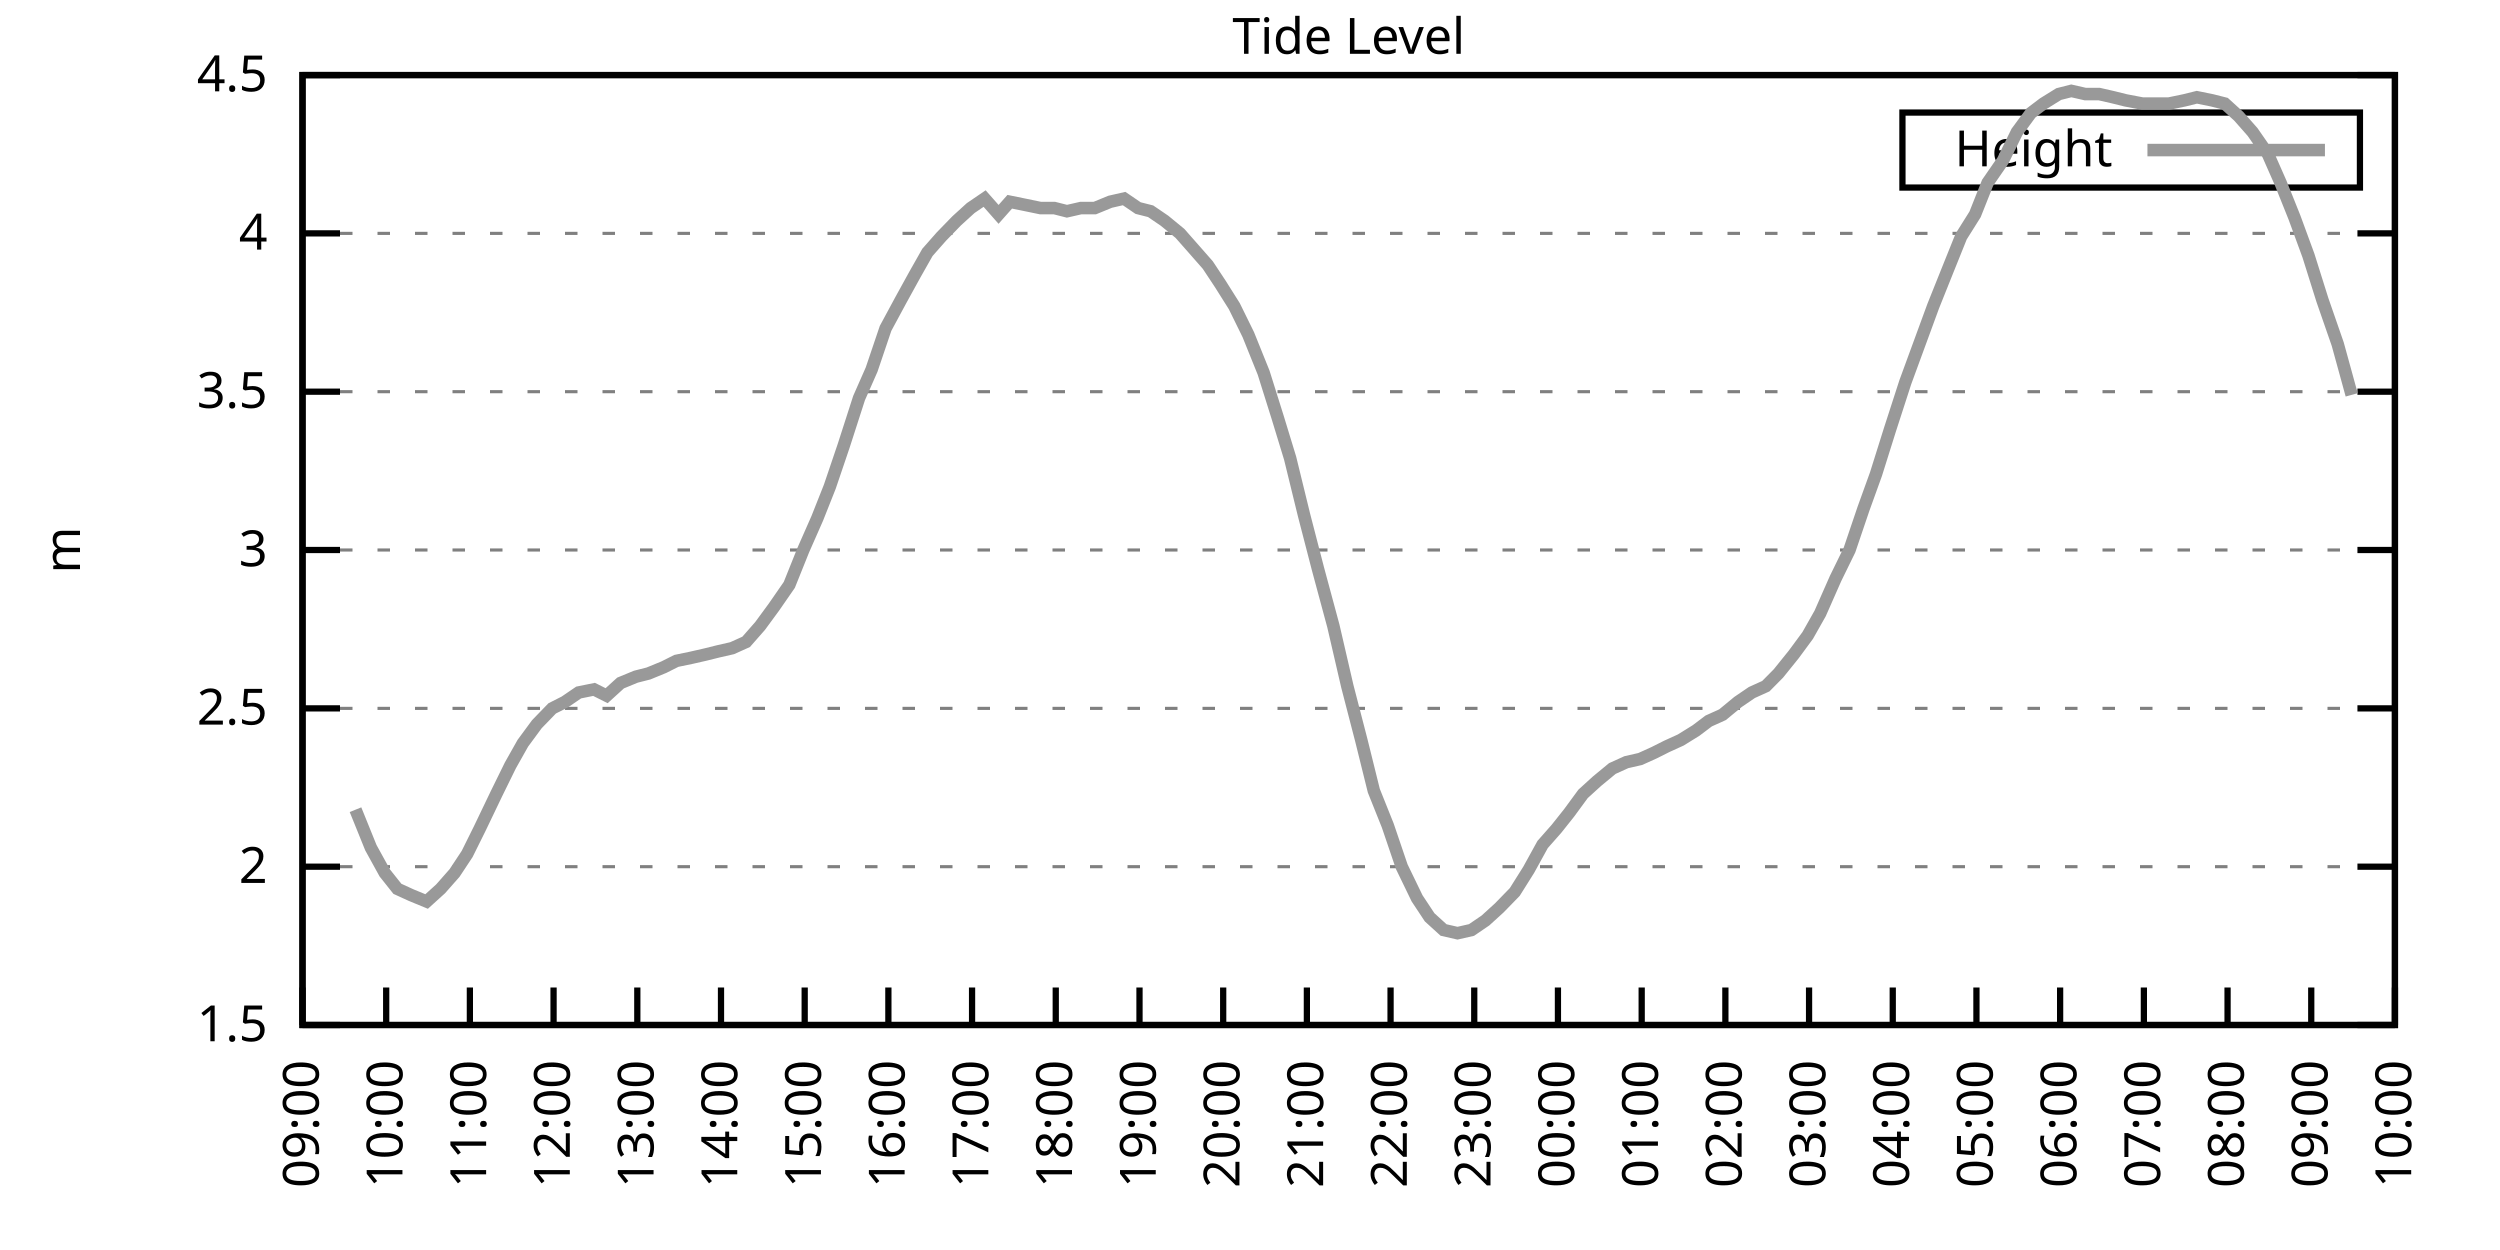
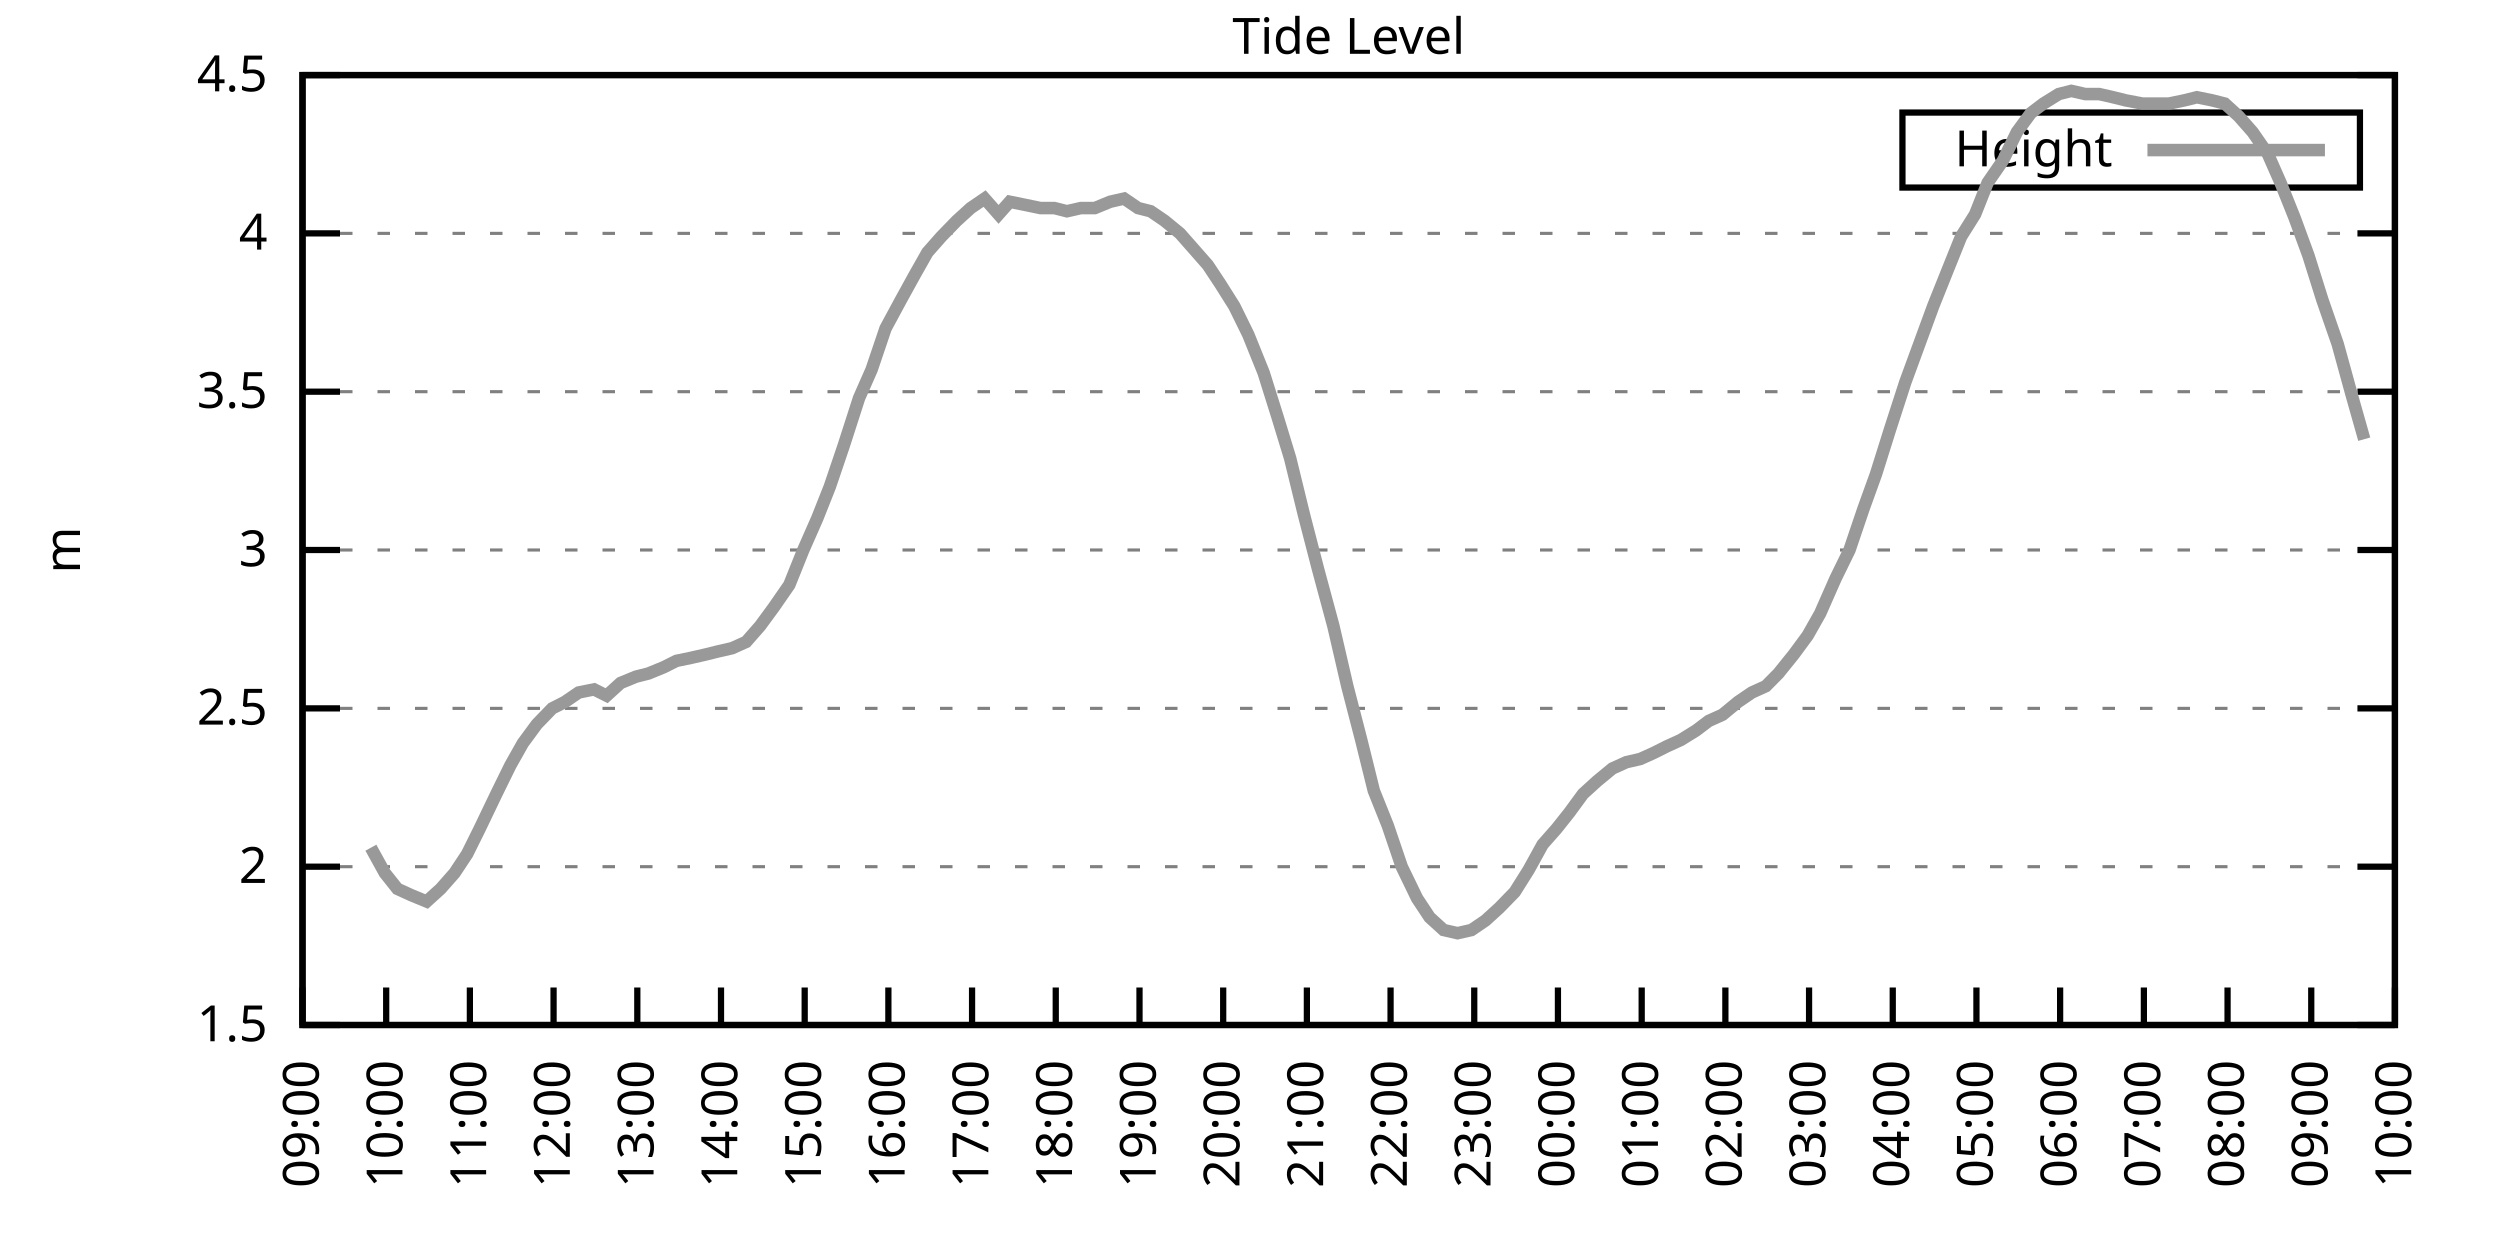
<svg xmlns="http://www.w3.org/2000/svg" xmlns:xlink="http://www.w3.org/1999/xlink" width="400" height="200" viewBox="0 0 400 200">
  <g id="gnuplot_canvas">
    <rect x="0" y="0" width="400" height="200" fill="none" />
    <defs>
      <circle id="gpDot" r="0.5" stroke-width="0.5" stroke="currentColor" />
      <path id="gpPt0" stroke-width="0.333" stroke="currentColor" d="M-1,0 h2 M0,-1 v2" />
      <path id="gpPt1" stroke-width="0.333" stroke="currentColor" d="M-1,-1 L1,1 M1,-1 L-1,1" />
      <path id="gpPt2" stroke-width="0.333" stroke="currentColor" d="M-1,0 L1,0 M0,-1 L0,1 M-1,-1 L1,1 M-1,1 L1,-1" />
      <rect id="gpPt3" stroke-width="0.333" stroke="currentColor" x="-1" y="-1" width="2" height="2" />
      <rect id="gpPt4" stroke-width="0.333" stroke="currentColor" fill="currentColor" x="-1" y="-1" width="2" height="2" />
      <circle id="gpPt5" stroke-width="0.333" stroke="currentColor" cx="0" cy="0" r="1" />
      <use xlink:href="#gpPt5" id="gpPt6" fill="currentColor" stroke="none" />
      <path id="gpPt7" stroke-width="0.333" stroke="currentColor" d="M0,-1.33 L-1.33,0.67 L1.33,0.67 z" />
      <use xlink:href="#gpPt7" id="gpPt8" fill="currentColor" stroke="none" />
      <use xlink:href="#gpPt7" id="gpPt9" stroke="currentColor" transform="rotate(180)" />
      <use xlink:href="#gpPt9" id="gpPt10" fill="currentColor" stroke="none" />
      <use xlink:href="#gpPt3" id="gpPt11" stroke="currentColor" transform="rotate(45)" />
      <use xlink:href="#gpPt11" id="gpPt12" fill="currentColor" stroke="none" />
      <path id="gpPt13" stroke-width="0.333" stroke="currentColor" d="M0,1.330 L1.265,0.411 L0.782,-1.067 L-0.782,-1.076 L-1.265,0.411 z" />
      <use xlink:href="#gpPt13" id="gpPt14" fill="currentColor" stroke="none" />
      <filter id="textbox" filterUnits="objectBoundingBox" x="0" y="0" height="1" width="1">
        <feFlood flood-color="white" flood-opacity="1" result="bgnd" />
        <feComposite in="SourceGraphic" in2="bgnd" operator="atop" />
      </filter>
      <filter id="greybox" filterUnits="objectBoundingBox" x="0" y="0" height="1" width="1">
        <feFlood flood-color="lightgrey" flood-opacity="1" result="grey" />
        <feComposite in="SourceGraphic" in2="grey" operator="atop" />
      </filter>
    </defs>
    <g fill="none" color="white" stroke="currentColor" stroke-width="1.00" stroke-linecap="butt" stroke-linejoin="miter">
</g>
    <g fill="none" color="black" stroke="currentColor" stroke-width="1.00" stroke-linecap="butt" stroke-linejoin="miter">
      <g stroke="none" shape-rendering="crispEdges">
        <polygon fill="rgb(255, 255, 255)" points="48.40,164.00 383.18,164.00 383.18,12.02 48.40,12.02 " />
      </g>
    </g>
    <g fill="none" color="black" stroke="currentColor" stroke-width="1.00" stroke-linecap="butt" stroke-linejoin="miter">
</g>
    <g fill="none" color="black" stroke="black" stroke-width="0.50" stroke-linecap="butt" stroke-linejoin="miter">
</g>
    <g fill="none" color="gray" stroke="currentColor" stroke-width="0.50" stroke-linecap="butt" stroke-linejoin="miter">
      <path stroke="gray" stroke-dasharray="2,4" class="gridline" d="M48.40,164.00 L383.19,164.00  " />
    </g>
    <g fill="none" color="gray" stroke="gray" stroke-width="1.00" stroke-linecap="butt" stroke-linejoin="miter">
</g>
    <g fill="none" color="black" stroke="currentColor" stroke-width="1.00" stroke-linecap="butt" stroke-linejoin="miter">
      <path stroke="black" d="M48.40,164.00 L54.40,164.00 M383.19,164.00 L377.19,164.00  " />
      <g transform="translate(42.80,166.60)" stroke="none" fill="black" font-family="Sans" font-size="8.00" text-anchor="end">
        <text>
          <tspan font-family="Sans"> 1.5</tspan>
        </text>
      </g>
    </g>
    <g fill="none" color="black" stroke="currentColor" stroke-width="1.00" stroke-linecap="butt" stroke-linejoin="miter">
</g>
    <g fill="none" color="black" stroke="black" stroke-width="0.50" stroke-linecap="butt" stroke-linejoin="miter">
</g>
    <g fill="none" color="gray" stroke="currentColor" stroke-width="0.50" stroke-linecap="butt" stroke-linejoin="miter">
      <path stroke="gray" stroke-dasharray="2,4" class="gridline" d="M48.40,138.67 L383.19,138.67  " />
    </g>
    <g fill="none" color="gray" stroke="gray" stroke-width="1.00" stroke-linecap="butt" stroke-linejoin="miter">
</g>
    <g fill="none" color="black" stroke="currentColor" stroke-width="1.00" stroke-linecap="butt" stroke-linejoin="miter">
      <path stroke="black" d="M48.40,138.67 L54.40,138.67 M383.19,138.67 L377.19,138.67  " />
      <g transform="translate(42.80,141.27)" stroke="none" fill="black" font-family="Sans" font-size="8.00" text-anchor="end">
        <text>
          <tspan font-family="Sans"> 2</tspan>
        </text>
      </g>
    </g>
    <g fill="none" color="black" stroke="currentColor" stroke-width="1.00" stroke-linecap="butt" stroke-linejoin="miter">
</g>
    <g fill="none" color="black" stroke="black" stroke-width="0.50" stroke-linecap="butt" stroke-linejoin="miter">
</g>
    <g fill="none" color="gray" stroke="currentColor" stroke-width="0.50" stroke-linecap="butt" stroke-linejoin="miter">
      <path stroke="gray" stroke-dasharray="2,4" class="gridline" d="M48.40,113.34 L383.19,113.34  " />
    </g>
    <g fill="none" color="gray" stroke="gray" stroke-width="1.00" stroke-linecap="butt" stroke-linejoin="miter">
</g>
    <g fill="none" color="black" stroke="currentColor" stroke-width="1.00" stroke-linecap="butt" stroke-linejoin="miter">
      <path stroke="black" d="M48.40,113.34 L54.40,113.34 M383.19,113.34 L377.19,113.34  " />
      <g transform="translate(42.80,115.94)" stroke="none" fill="black" font-family="Sans" font-size="8.00" text-anchor="end">
        <text>
          <tspan font-family="Sans"> 2.5</tspan>
        </text>
      </g>
    </g>
    <g fill="none" color="black" stroke="currentColor" stroke-width="1.00" stroke-linecap="butt" stroke-linejoin="miter">
</g>
    <g fill="none" color="black" stroke="black" stroke-width="0.50" stroke-linecap="butt" stroke-linejoin="miter">
</g>
    <g fill="none" color="gray" stroke="currentColor" stroke-width="0.50" stroke-linecap="butt" stroke-linejoin="miter">
      <path stroke="gray" stroke-dasharray="2,4" class="gridline" d="M48.40,88.00 L383.19,88.00  " />
    </g>
    <g fill="none" color="gray" stroke="gray" stroke-width="1.00" stroke-linecap="butt" stroke-linejoin="miter">
</g>
    <g fill="none" color="black" stroke="currentColor" stroke-width="1.00" stroke-linecap="butt" stroke-linejoin="miter">
      <path stroke="black" d="M48.40,88.00 L54.40,88.00 M383.19,88.00 L377.19,88.00  " />
      <g transform="translate(42.80,90.60)" stroke="none" fill="black" font-family="Sans" font-size="8.00" text-anchor="end">
        <text>
          <tspan font-family="Sans"> 3</tspan>
        </text>
      </g>
    </g>
    <g fill="none" color="black" stroke="currentColor" stroke-width="1.00" stroke-linecap="butt" stroke-linejoin="miter">
</g>
    <g fill="none" color="black" stroke="black" stroke-width="0.50" stroke-linecap="butt" stroke-linejoin="miter">
</g>
    <g fill="none" color="gray" stroke="currentColor" stroke-width="0.50" stroke-linecap="butt" stroke-linejoin="miter">
      <path stroke="gray" stroke-dasharray="2,4" class="gridline" d="M48.40,62.67 L383.19,62.67  " />
    </g>
    <g fill="none" color="gray" stroke="gray" stroke-width="1.00" stroke-linecap="butt" stroke-linejoin="miter">
</g>
    <g fill="none" color="black" stroke="currentColor" stroke-width="1.00" stroke-linecap="butt" stroke-linejoin="miter">
      <path stroke="black" d="M48.40,62.67 L54.40,62.67 M383.19,62.67 L377.19,62.67  " />
      <g transform="translate(42.80,65.27)" stroke="none" fill="black" font-family="Sans" font-size="8.00" text-anchor="end">
        <text>
          <tspan font-family="Sans"> 3.5</tspan>
        </text>
      </g>
    </g>
    <g fill="none" color="black" stroke="currentColor" stroke-width="1.00" stroke-linecap="butt" stroke-linejoin="miter">
</g>
    <g fill="none" color="black" stroke="black" stroke-width="0.50" stroke-linecap="butt" stroke-linejoin="miter">
</g>
    <g fill="none" color="gray" stroke="currentColor" stroke-width="0.50" stroke-linecap="butt" stroke-linejoin="miter">
      <path stroke="gray" stroke-dasharray="2,4" class="gridline" d="M48.40,37.34 L383.19,37.34  " />
    </g>
    <g fill="none" color="gray" stroke="gray" stroke-width="1.00" stroke-linecap="butt" stroke-linejoin="miter">
</g>
    <g fill="none" color="black" stroke="currentColor" stroke-width="1.00" stroke-linecap="butt" stroke-linejoin="miter">
      <path stroke="black" d="M48.40,37.34 L54.40,37.34 M383.19,37.34 L377.19,37.34  " />
      <g transform="translate(42.80,39.94)" stroke="none" fill="black" font-family="Sans" font-size="8.00" text-anchor="end">
        <text>
          <tspan font-family="Sans"> 4</tspan>
        </text>
      </g>
    </g>
    <g fill="none" color="black" stroke="currentColor" stroke-width="1.00" stroke-linecap="butt" stroke-linejoin="miter">
</g>
    <g fill="none" color="black" stroke="black" stroke-width="0.50" stroke-linecap="butt" stroke-linejoin="miter">
</g>
    <g fill="none" color="gray" stroke="currentColor" stroke-width="0.50" stroke-linecap="butt" stroke-linejoin="miter">
      <path stroke="gray" stroke-dasharray="2,4" class="gridline" d="M48.40,12.01 L383.19,12.01  " />
    </g>
    <g fill="none" color="gray" stroke="gray" stroke-width="1.00" stroke-linecap="butt" stroke-linejoin="miter">
</g>
    <g fill="none" color="black" stroke="currentColor" stroke-width="1.00" stroke-linecap="butt" stroke-linejoin="miter">
      <path stroke="black" d="M48.40,12.01 L54.40,12.01 M383.19,12.01 L377.19,12.01  " />
      <g transform="translate(42.80,14.61)" stroke="none" fill="black" font-family="Sans" font-size="8.00" text-anchor="end">
        <text>
          <tspan font-family="Sans"> 4.5</tspan>
        </text>
      </g>
    </g>
    <g fill="none" color="black" stroke="currentColor" stroke-width="1.00" stroke-linecap="butt" stroke-linejoin="miter">
      <path stroke="black" d="M48.40,164.00 L48.40,158.00  " />
      <g transform="translate(51.00,169.60) rotate(270.00)" stroke="none" fill="black" font-family="Sans" font-size="8.00" text-anchor="end">
        <text>
          <tspan font-family="Sans">09:00</tspan>
        </text>
      </g>
    </g>
    <g fill="none" color="black" stroke="currentColor" stroke-width="1.00" stroke-linecap="butt" stroke-linejoin="miter">
      <path stroke="black" d="M61.79,164.00 L61.79,158.00  " />
      <g transform="translate(64.39,169.60) rotate(270.00)" stroke="none" fill="black" font-family="Sans" font-size="8.00" text-anchor="end">
        <text>
          <tspan font-family="Sans">10:00</tspan>
        </text>
      </g>
    </g>
    <g fill="none" color="black" stroke="currentColor" stroke-width="1.00" stroke-linecap="butt" stroke-linejoin="miter">
      <path stroke="black" d="M75.18,164.00 L75.18,158.00  " />
      <g transform="translate(77.78,169.60) rotate(270.00)" stroke="none" fill="black" font-family="Sans" font-size="8.00" text-anchor="end">
        <text>
          <tspan font-family="Sans">11:00</tspan>
        </text>
      </g>
    </g>
    <g fill="none" color="black" stroke="currentColor" stroke-width="1.00" stroke-linecap="butt" stroke-linejoin="miter">
      <path stroke="black" d="M88.57,164.00 L88.57,158.00  " />
      <g transform="translate(91.17,169.60) rotate(270.00)" stroke="none" fill="black" font-family="Sans" font-size="8.00" text-anchor="end">
        <text>
          <tspan font-family="Sans">12:00</tspan>
        </text>
      </g>
    </g>
    <g fill="none" color="black" stroke="currentColor" stroke-width="1.00" stroke-linecap="butt" stroke-linejoin="miter">
      <path stroke="black" d="M101.97,164.00 L101.97,158.00  " />
      <g transform="translate(104.57,169.60) rotate(270.00)" stroke="none" fill="black" font-family="Sans" font-size="8.00" text-anchor="end">
        <text>
          <tspan font-family="Sans">13:00</tspan>
        </text>
      </g>
    </g>
    <g fill="none" color="black" stroke="currentColor" stroke-width="1.00" stroke-linecap="butt" stroke-linejoin="miter">
      <path stroke="black" d="M115.36,164.00 L115.36,158.00  " />
      <g transform="translate(117.96,169.60) rotate(270.00)" stroke="none" fill="black" font-family="Sans" font-size="8.00" text-anchor="end">
        <text>
          <tspan font-family="Sans">14:00</tspan>
        </text>
      </g>
    </g>
    <g fill="none" color="black" stroke="currentColor" stroke-width="1.00" stroke-linecap="butt" stroke-linejoin="miter">
      <path stroke="black" d="M128.75,164.00 L128.75,158.00  " />
      <g transform="translate(131.35,169.60) rotate(270.00)" stroke="none" fill="black" font-family="Sans" font-size="8.00" text-anchor="end">
        <text>
          <tspan font-family="Sans">15:00</tspan>
        </text>
      </g>
    </g>
    <g fill="none" color="black" stroke="currentColor" stroke-width="1.00" stroke-linecap="butt" stroke-linejoin="miter">
      <path stroke="black" d="M142.14,164.00 L142.14,158.00  " />
      <g transform="translate(144.74,169.60) rotate(270.00)" stroke="none" fill="black" font-family="Sans" font-size="8.00" text-anchor="end">
        <text>
          <tspan font-family="Sans">16:00</tspan>
        </text>
      </g>
    </g>
    <g fill="none" color="black" stroke="currentColor" stroke-width="1.00" stroke-linecap="butt" stroke-linejoin="miter">
      <path stroke="black" d="M155.53,164.00 L155.53,158.00  " />
      <g transform="translate(158.13,169.60) rotate(270.00)" stroke="none" fill="black" font-family="Sans" font-size="8.00" text-anchor="end">
        <text>
          <tspan font-family="Sans">17:00</tspan>
        </text>
      </g>
    </g>
    <g fill="none" color="black" stroke="currentColor" stroke-width="1.00" stroke-linecap="butt" stroke-linejoin="miter">
      <path stroke="black" d="M168.92,164.00 L168.92,158.00  " />
      <g transform="translate(171.52,169.60) rotate(270.00)" stroke="none" fill="black" font-family="Sans" font-size="8.00" text-anchor="end">
        <text>
          <tspan font-family="Sans">18:00</tspan>
        </text>
      </g>
    </g>
    <g fill="none" color="black" stroke="currentColor" stroke-width="1.00" stroke-linecap="butt" stroke-linejoin="miter">
      <path stroke="black" d="M182.32,164.00 L182.32,158.00  " />
      <g transform="translate(184.92,169.60) rotate(270.00)" stroke="none" fill="black" font-family="Sans" font-size="8.00" text-anchor="end">
        <text>
          <tspan font-family="Sans">19:00</tspan>
        </text>
      </g>
    </g>
    <g fill="none" color="black" stroke="currentColor" stroke-width="1.00" stroke-linecap="butt" stroke-linejoin="miter">
      <path stroke="black" d="M195.71,164.00 L195.71,158.00  " />
      <g transform="translate(198.31,169.60) rotate(270.00)" stroke="none" fill="black" font-family="Sans" font-size="8.00" text-anchor="end">
        <text>
          <tspan font-family="Sans">20:00</tspan>
        </text>
      </g>
    </g>
    <g fill="none" color="black" stroke="currentColor" stroke-width="1.00" stroke-linecap="butt" stroke-linejoin="miter">
      <path stroke="black" d="M209.10,164.00 L209.10,158.00  " />
      <g transform="translate(211.70,169.60) rotate(270.00)" stroke="none" fill="black" font-family="Sans" font-size="8.00" text-anchor="end">
        <text>
          <tspan font-family="Sans">21:00</tspan>
        </text>
      </g>
    </g>
    <g fill="none" color="black" stroke="currentColor" stroke-width="1.00" stroke-linecap="butt" stroke-linejoin="miter">
      <path stroke="black" d="M222.49,164.00 L222.49,158.00  " />
      <g transform="translate(225.09,169.60) rotate(270.00)" stroke="none" fill="black" font-family="Sans" font-size="8.00" text-anchor="end">
        <text>
          <tspan font-family="Sans">22:00</tspan>
        </text>
      </g>
    </g>
    <g fill="none" color="black" stroke="currentColor" stroke-width="1.00" stroke-linecap="butt" stroke-linejoin="miter">
      <path stroke="black" d="M235.88,164.00 L235.88,158.00  " />
      <g transform="translate(238.48,169.60) rotate(270.00)" stroke="none" fill="black" font-family="Sans" font-size="8.00" text-anchor="end">
        <text>
          <tspan font-family="Sans">23:00</tspan>
        </text>
      </g>
    </g>
    <g fill="none" color="black" stroke="currentColor" stroke-width="1.00" stroke-linecap="butt" stroke-linejoin="miter">
      <path stroke="black" d="M249.27,164.00 L249.27,158.00  " />
      <g transform="translate(251.87,169.60) rotate(270.00)" stroke="none" fill="black" font-family="Sans" font-size="8.00" text-anchor="end">
        <text>
          <tspan font-family="Sans">00:00</tspan>
        </text>
      </g>
    </g>
    <g fill="none" color="black" stroke="currentColor" stroke-width="1.00" stroke-linecap="butt" stroke-linejoin="miter">
      <path stroke="black" d="M262.67,164.00 L262.67,158.00  " />
      <g transform="translate(265.27,169.60) rotate(270.00)" stroke="none" fill="black" font-family="Sans" font-size="8.00" text-anchor="end">
        <text>
          <tspan font-family="Sans">01:00</tspan>
        </text>
      </g>
    </g>
    <g fill="none" color="black" stroke="currentColor" stroke-width="1.00" stroke-linecap="butt" stroke-linejoin="miter">
      <path stroke="black" d="M276.06,164.00 L276.06,158.00  " />
      <g transform="translate(278.66,169.60) rotate(270.00)" stroke="none" fill="black" font-family="Sans" font-size="8.00" text-anchor="end">
        <text>
          <tspan font-family="Sans">02:00</tspan>
        </text>
      </g>
    </g>
    <g fill="none" color="black" stroke="currentColor" stroke-width="1.00" stroke-linecap="butt" stroke-linejoin="miter">
      <path stroke="black" d="M289.45,164.00 L289.45,158.00  " />
      <g transform="translate(292.05,169.60) rotate(270.00)" stroke="none" fill="black" font-family="Sans" font-size="8.00" text-anchor="end">
        <text>
          <tspan font-family="Sans">03:00</tspan>
        </text>
      </g>
    </g>
    <g fill="none" color="black" stroke="currentColor" stroke-width="1.00" stroke-linecap="butt" stroke-linejoin="miter">
      <path stroke="black" d="M302.84,164.00 L302.84,158.00  " />
      <g transform="translate(305.44,169.60) rotate(270.00)" stroke="none" fill="black" font-family="Sans" font-size="8.00" text-anchor="end">
        <text>
          <tspan font-family="Sans">04:00</tspan>
        </text>
      </g>
    </g>
    <g fill="none" color="black" stroke="currentColor" stroke-width="1.00" stroke-linecap="butt" stroke-linejoin="miter">
      <path stroke="black" d="M316.23,164.00 L316.23,158.00  " />
      <g transform="translate(318.83,169.60) rotate(270.00)" stroke="none" fill="black" font-family="Sans" font-size="8.00" text-anchor="end">
        <text>
          <tspan font-family="Sans">05:00</tspan>
        </text>
      </g>
    </g>
    <g fill="none" color="black" stroke="currentColor" stroke-width="1.00" stroke-linecap="butt" stroke-linejoin="miter">
      <path stroke="black" d="M329.62,164.00 L329.62,158.00  " />
      <g transform="translate(332.22,169.60) rotate(270.00)" stroke="none" fill="black" font-family="Sans" font-size="8.00" text-anchor="end">
        <text>
          <tspan font-family="Sans">06:00</tspan>
        </text>
      </g>
    </g>
    <g fill="none" color="black" stroke="currentColor" stroke-width="1.00" stroke-linecap="butt" stroke-linejoin="miter">
      <path stroke="black" d="M343.02,164.00 L343.02,158.00  " />
      <g transform="translate(345.62,169.60) rotate(270.00)" stroke="none" fill="black" font-family="Sans" font-size="8.00" text-anchor="end">
        <text>
          <tspan font-family="Sans">07:00</tspan>
        </text>
      </g>
    </g>
    <g fill="none" color="black" stroke="currentColor" stroke-width="1.00" stroke-linecap="butt" stroke-linejoin="miter">
      <path stroke="black" d="M356.41,164.00 L356.41,158.00  " />
      <g transform="translate(359.01,169.60) rotate(270.00)" stroke="none" fill="black" font-family="Sans" font-size="8.00" text-anchor="end">
        <text>
          <tspan font-family="Sans">08:00</tspan>
        </text>
      </g>
    </g>
    <g fill="none" color="black" stroke="currentColor" stroke-width="1.00" stroke-linecap="butt" stroke-linejoin="miter">
      <path stroke="black" d="M369.80,164.00 L369.80,158.00  " />
      <g transform="translate(372.40,169.60) rotate(270.00)" stroke="none" fill="black" font-family="Sans" font-size="8.00" text-anchor="end">
        <text>
          <tspan font-family="Sans">09:00</tspan>
        </text>
      </g>
    </g>
    <g fill="none" color="black" stroke="currentColor" stroke-width="1.00" stroke-linecap="butt" stroke-linejoin="miter">
      <path stroke="black" d="M383.19,164.00 L383.19,158.00  " />
      <g transform="translate(385.79,169.60) rotate(270.00)" stroke="none" fill="black" font-family="Sans" font-size="8.00" text-anchor="end">
        <text>
          <tspan font-family="Sans">10:00</tspan>
        </text>
      </g>
    </g>
    <g fill="none" color="black" stroke="currentColor" stroke-width="1.00" stroke-linecap="butt" stroke-linejoin="miter">
</g>
    <g fill="none" color="black" stroke="currentColor" stroke-width="1.00" stroke-linecap="butt" stroke-linejoin="miter">
      <path stroke="black" d="M48.40,12.01 L48.40,164.00 L383.19,164.00 L383.19,12.01 L48.40,12.01 Z  " />
    </g>
    <g fill="none" color="black" stroke="currentColor" stroke-width="1.00" stroke-linecap="butt" stroke-linejoin="miter">
</g>
    <g fill="none" color="black" stroke="currentColor" stroke-width="1.00" stroke-linecap="butt" stroke-linejoin="miter">
      <path stroke="black" d="M304.39,30.01 L304.39,18.01 L377.59,18.01 L377.59,30.01 L304.39,30.01 Z  " />
    </g>
    <g id="Tide_level_plot_1">
      <g fill="none" color="white" stroke="black" stroke-width="2.00" stroke-linecap="butt" stroke-linejoin="miter">
</g>
      <g fill="none" color="black" stroke="currentColor" stroke-width="2.00" stroke-linecap="butt" stroke-linejoin="miter">
        <g transform="translate(337.99,26.61)" stroke="none" fill="black" font-family="Sans" font-size="8.00" text-anchor="end">
          <text>
            <tspan font-family="Sans">Height</tspan>
          </text>
        </g>
      </g>
      <g fill="none" color="black" stroke="currentColor" stroke-width="2.00" stroke-linecap="butt" stroke-linejoin="miter">
-         <path stroke="rgb(153, 153, 153)" d="M343.59,24.01 L371.99,24.01 M56.88,129.55 L59.34,135.63 L61.57,139.68 L63.58,142.21 L65.81,143.23 L68.26,144.24   L70.50,142.21 L72.73,139.68 L74.74,136.64 L76.75,132.59 L79.42,127.02 L81.66,122.46 L83.66,118.91 L85.90,115.87   L88.35,113.34 L90.36,112.32 L92.59,110.80 L95.05,110.30 L97.06,111.31 L99.29,109.28 L101.74,108.27 L103.75,107.76   L106.21,106.75 L108.22,105.74 L110.67,105.23 L112.90,104.72 L114.91,104.22 L117.14,103.71 L119.38,102.70 L121.61,100.16   L123.84,97.12 L126.29,93.58 L128.53,88.00 L130.76,82.94 L132.77,77.87 L135.00,71.29 L137.45,63.69 L139.46,59.13   L141.69,52.54 L144.15,47.98 L146.38,43.93 L148.39,40.38 L150.62,37.85 L153.08,35.32 L155.31,33.29 L157.54,31.77   L159.77,34.30 L161.56,32.28 L164.01,32.78 L166.47,33.29 L168.70,33.29 L170.71,33.80 L172.94,33.29 L175.17,33.29   L177.63,32.28 L179.86,31.77 L182.09,33.29 L184.10,33.80 L186.33,35.32 L188.79,37.34 L191.02,39.87 L193.25,42.41   L195.26,45.45 L197.49,48.99 L199.73,53.55 L202.18,59.63 L204.41,66.73 L206.42,73.31 L208.65,82.43 L210.88,91.04   L213.34,100.16 L215.57,109.79 L217.80,118.40 L219.81,126.51 L222.04,132.08 L224.28,138.67 L226.73,143.73 L228.74,146.77   L230.97,148.80 L233.20,149.31 L235.44,148.80 L237.67,147.28 L239.90,145.25 L242.36,142.72 L244.59,139.17 L246.82,135.12   L249.05,132.59 L251.06,130.06 L253.29,127.02 L255.52,124.99 L257.98,122.96 L260.21,121.95 L262.44,121.44 L264.67,120.43   L266.68,119.42 L268.92,118.40 L271.37,116.88 L273.38,115.36 L275.61,114.35 L278.07,112.32 L280.30,110.80 L282.53,109.79   L284.54,107.76 L286.99,104.72 L289.23,101.68 L291.23,98.14 L293.69,92.56 L295.92,88.00 L298.15,81.42 L300.16,75.85   L302.39,68.75 L304.85,61.15 L307.08,55.07 L309.31,48.99 L311.54,43.42 L313.78,37.85 L316.01,34.30 L318.02,29.24   L320.47,25.69 L322.70,21.13 L324.94,18.09 L326.95,16.57 L329.40,15.05 L331.41,14.54 L333.64,15.05 L335.87,15.05   L338.10,15.56 L340.11,16.06 L342.79,16.57 L344.80,16.57 L347.03,16.57 L349.49,16.06 L351.50,15.56 L353.95,16.06   L355.96,16.57 L358.19,18.60 L360.42,21.13 L362.88,24.68 L364.89,29.24 L367.12,34.81 L369.35,40.89 L371.58,47.98   L374.04,55.07 L376.27,63.18  " />
+         <path stroke="rgb(153, 153, 153)" d="M343.59,24.01 L371.99,24.01 M59.34,135.63 L61.57,139.68 L63.58,142.21 L65.81,143.23 L68.26,144.24 L70.50,142.21   L72.73,139.68 L74.74,136.64 L76.75,132.59 L79.42,127.02 L81.66,122.46 L83.66,118.91 L85.90,115.87 L88.35,113.34   L90.36,112.32 L92.59,110.80 L95.05,110.30 L97.06,111.31 L99.29,109.28 L101.74,108.27 L103.75,107.76 L106.21,106.75   L108.22,105.74 L110.67,105.23 L112.90,104.72 L114.91,104.22 L117.14,103.71 L119.38,102.70 L121.61,100.16 L123.84,97.12   L126.29,93.58 L128.53,88.00 L130.76,82.94 L132.77,77.87 L135.00,71.29 L137.45,63.69 L139.46,59.13 L141.69,52.54   L144.15,47.98 L146.38,43.93 L148.39,40.38 L150.62,37.85 L153.08,35.32 L155.31,33.29 L157.54,31.77 L159.77,34.30   L161.56,32.28 L164.01,32.78 L166.47,33.29 L168.70,33.29 L170.71,33.80 L172.94,33.29 L175.17,33.29 L177.63,32.28   L179.86,31.77 L182.09,33.29 L184.10,33.80 L186.33,35.32 L188.79,37.34 L191.02,39.87 L193.25,42.41 L195.26,45.45   L197.49,48.99 L199.73,53.55 L202.18,59.63 L204.41,66.73 L206.42,73.31 L208.65,82.43 L210.88,91.04 L213.34,100.16   L215.57,109.79 L217.80,118.40 L219.81,126.51 L222.04,132.08 L224.28,138.67 L226.73,143.73 L228.74,146.77 L230.97,148.80   L233.20,149.31 L235.44,148.80 L237.67,147.28 L239.90,145.25 L242.36,142.72 L244.59,139.17 L246.82,135.12 L249.05,132.59   L251.06,130.06 L253.29,127.02 L255.52,124.99 L257.98,122.96 L260.21,121.95 L262.44,121.44 L264.67,120.43 L266.68,119.42   L268.92,118.40 L271.37,116.88 L273.38,115.36 L275.61,114.35 L278.07,112.32 L280.30,110.80 L282.53,109.79 L284.54,107.76   L286.99,104.72 L289.23,101.68 L291.23,98.14 L293.69,92.56 L295.92,88.00 L298.15,81.42 L300.16,75.85 L302.39,68.75   L304.85,61.15 L307.08,55.07 L309.31,48.99 L311.54,43.42 L313.78,37.85 L316.01,34.30 L318.02,29.24 L320.47,25.69   L322.70,21.13 L324.94,18.09 L326.95,16.57 L329.40,15.05 L331.41,14.54 L333.64,15.05 L335.87,15.05 L338.10,15.56   L340.11,16.06 L342.79,16.57 L344.80,16.57 L347.03,16.57 L349.49,16.06 L351.50,15.56 L353.95,16.06 L355.96,16.57   L358.19,18.60 L360.42,21.13 L362.88,24.68 L364.89,29.24 L367.12,34.81 L369.35,40.89 L371.58,47.98 L374.04,55.07   L376.27,63.18 L378.28,70.27  " />
      </g>
    </g>
    <g fill="none" color="black" stroke="currentColor" stroke-width="2.00" stroke-linecap="butt" stroke-linejoin="miter">
</g>
    <g fill="none" color="black" stroke="black" stroke-width="1.00" stroke-linecap="butt" stroke-linejoin="miter">
</g>
    <g fill="none" color="black" stroke="currentColor" stroke-width="1.00" stroke-linecap="butt" stroke-linejoin="miter">
      <path stroke="black" d="M48.40,12.01 L48.40,164.00 L383.19,164.00 L383.19,12.01 L48.40,12.01 Z  " />
      <g transform="translate(12.80,88.01) rotate(270.00)" stroke="none" fill="black" font-family="Sans" font-size="8.00" text-anchor="middle">
        <text>
          <tspan font-family="Sans">m</tspan>
        </text>
      </g>
    </g>
    <g fill="none" color="black" stroke="currentColor" stroke-width="1.00" stroke-linecap="butt" stroke-linejoin="miter">
</g>
    <g fill="none" color="black" stroke="currentColor" stroke-width="1.00" stroke-linecap="butt" stroke-linejoin="miter">
      <g transform="translate(215.79,8.61)" stroke="none" fill="black" font-family="Sans" font-size="8.00" text-anchor="middle">
        <text>
          <tspan font-family="Sans">Tide Level</tspan>
        </text>
      </g>
    </g>
    <g fill="none" color="black" stroke="currentColor" stroke-width="1.00" stroke-linecap="butt" stroke-linejoin="miter">
</g>
  </g>
</svg>
